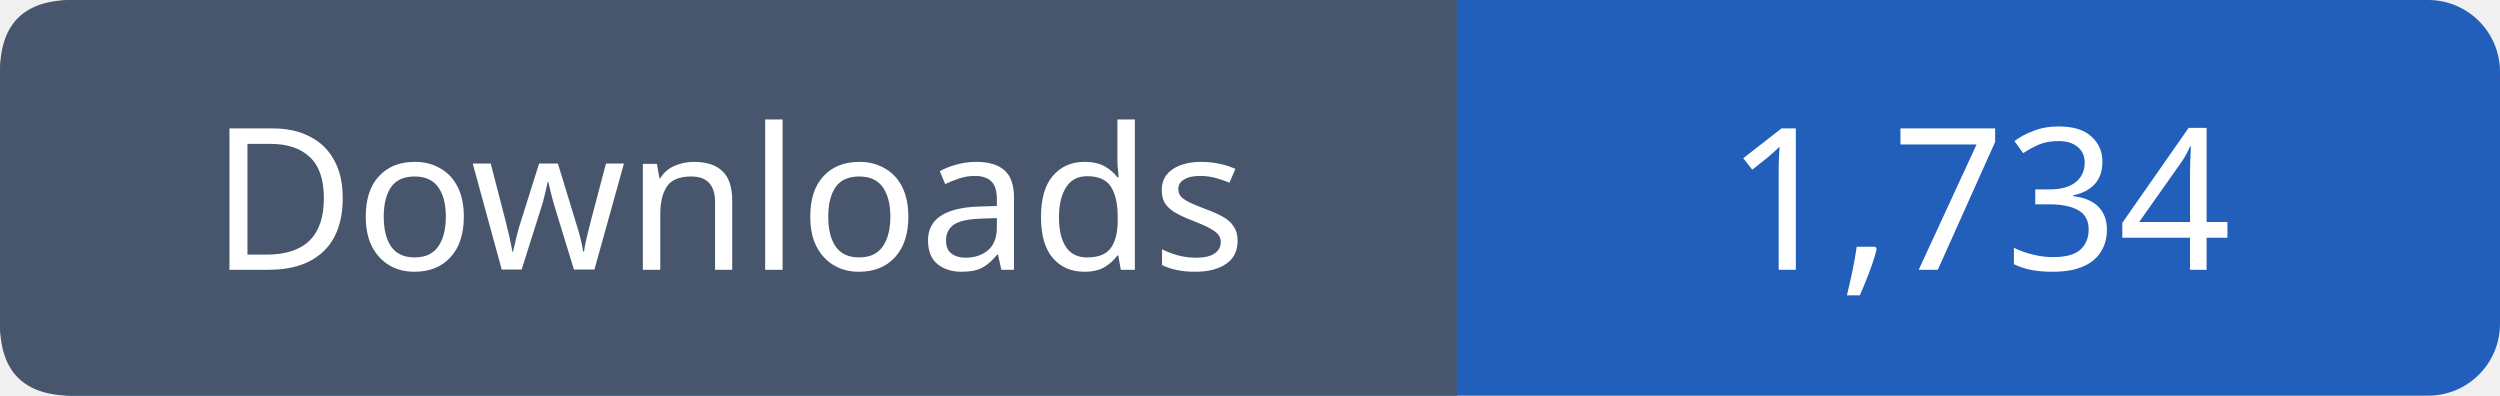
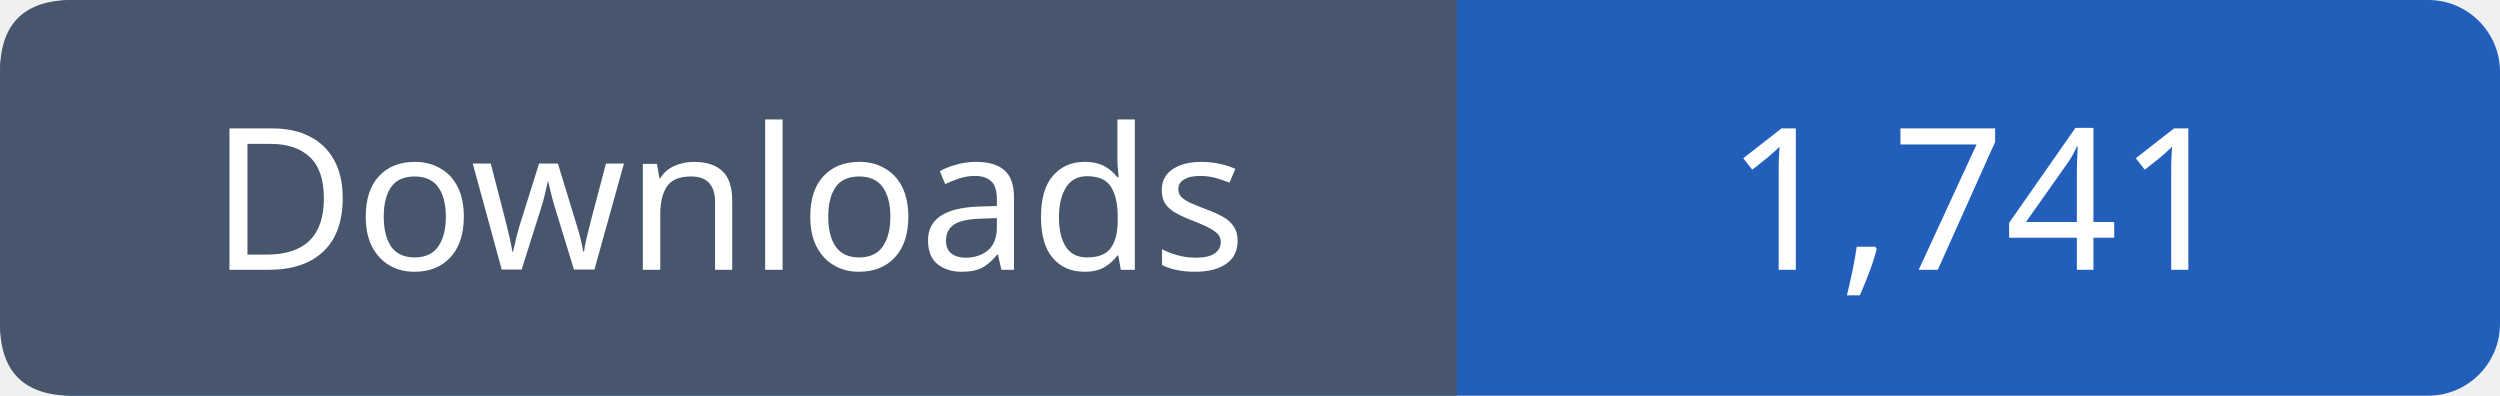
- <svg xmlns="http://www.w3.org/2000/svg" width="139" height="22" role="img" aria-label="Downloads: 1,734">
+ <svg xmlns="http://www.w3.org/2000/svg" width="139" height="22" role="img" aria-label="Downloads: 1,741">
  <rect width="139" height="22" rx="4" fill="#215fbb" />
  <path fill="#47566c" d="M4 0h77v22H4q-4 0-4-4V4q0-4 4-4" />
  <g font-family="Verdana,sans-serif" font-size="11" fill="white" text-anchor="middle">
    <text x="40.5" y="15">Downloads</text>
-     <text x="110.0" y="15">1,734</text>
+     <text x="110.0" y="15">1,741</text>
  </g>
</svg>
